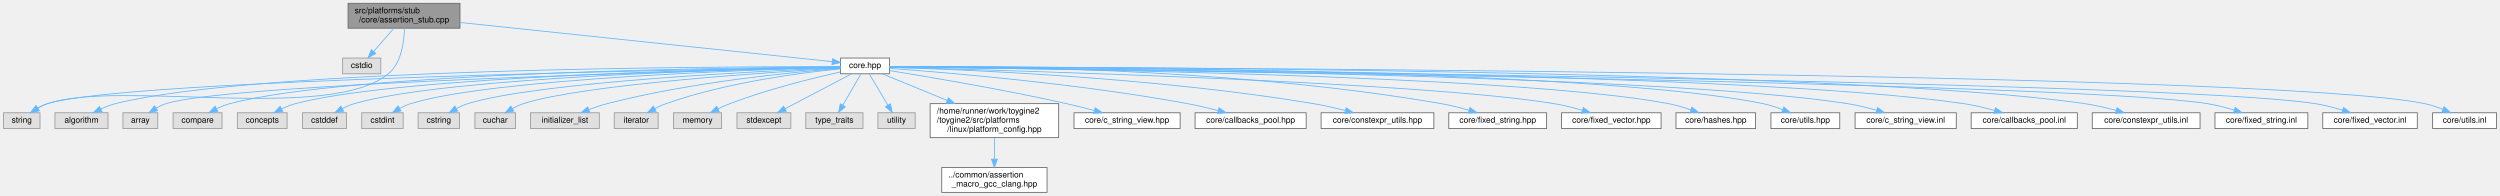
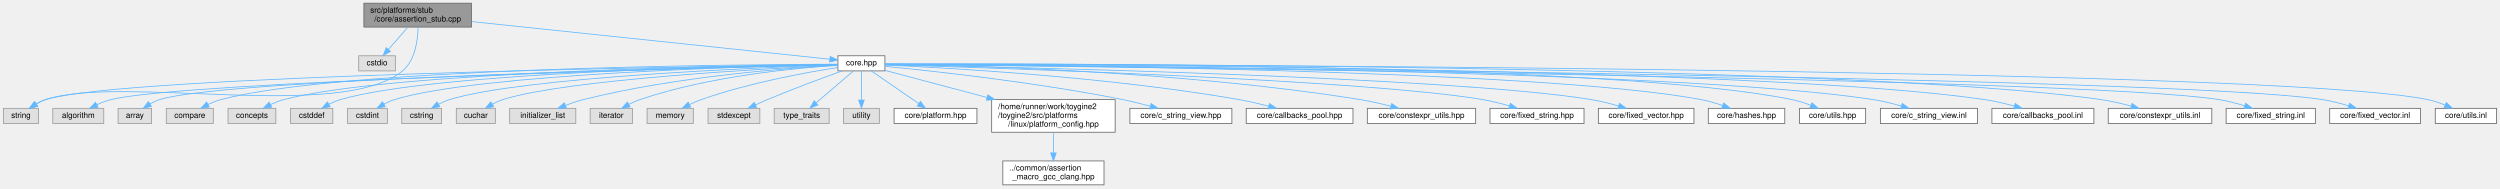
- <svg xmlns="http://www.w3.org/2000/svg" xmlns:xlink="http://www.w3.org/1999/xlink" width="3015pt" height="236pt" viewBox="0.00 0.00 3014.50 236.00">
+ <svg xmlns="http://www.w3.org/2000/svg" xmlns:xlink="http://www.w3.org/1999/xlink" width="3138pt" height="236pt" viewBox="0.00 0.00 3137.50 236.00">
  <g id="graph0" class="graph" transform="scale(1 1) rotate(0) translate(4 232)">
    <g id="Node000001" class="node">
      <g id="a_Node000001">
        <a xlink:title="Stub implementation of assertion system for platforms without native assertion support.">
-           <polygon fill="#999999" stroke="#666666" points="550.5,-228 415.5,-228 415.5,-198 550.5,-198 550.5,-228" />
-           <text text-anchor="start" x="423.5" y="-216" font-family="Helvetica,sans-Serif" font-size="10.00">src/platforms/stub</text>
-           <text text-anchor="middle" x="483" y="-205" font-family="Helvetica,sans-Serif" font-size="10.00">/core/assertion_stub.cpp</text>
+           <polygon fill="#999999" stroke="#666666" points="587.5,-228 452.5,-228 452.5,-198 587.5,-198 587.5,-228" />
+           <text text-anchor="start" x="460.5" y="-216" font-family="Helvetica,sans-Serif" font-size="10.00">src/platforms/stub</text>
+           <text text-anchor="middle" x="520" y="-205" font-family="Helvetica,sans-Serif" font-size="10.00">/core/assertion_stub.cpp</text>
        </a>
      </g>
    </g>
    <g id="Node000002" class="node">
      <g id="a_Node000002">
        <a xlink:title=" ">
-           <polygon fill="#e0e0e0" stroke="#999999" points="455,-162 409,-162 409,-143 455,-143 455,-162" />
-           <text text-anchor="middle" x="432" y="-150" font-family="Helvetica,sans-Serif" font-size="10.00">cstdio</text>
+           <polygon fill="#e0e0e0" stroke="#999999" points="492,-162 446,-162 446,-143 492,-143 492,-162" />
+           <text text-anchor="middle" x="469" y="-150" font-family="Helvetica,sans-Serif" font-size="10.00">cstdio</text>
        </a>
      </g>
    </g>
    <g id="edge1_Node000001_Node000002" class="edge">
      <g id="a_edge1_Node000001_Node000002">
        <a xlink:title=" ">
-           <path fill="none" stroke="#63b8ff" d="M470.65,-197.84C463.33,-189.43 454,-178.74 446.35,-169.96" />
-           <polygon fill="#63b8ff" stroke="#63b8ff" points="448.85,-167.5 439.64,-162.27 443.58,-172.1 448.85,-167.5" />
+           <path fill="none" stroke="#63b8ff" d="M507.65,-197.84C500.33,-189.43 491,-178.74 483.35,-169.96" />
+           <polygon fill="#63b8ff" stroke="#63b8ff" points="485.85,-167.5 476.64,-162.27 480.58,-172.1 485.85,-167.5" />
        </a>
      </g>
    </g>
    <g id="Node000003" class="node">
      <g id="a_Node000003">
        <a xlink:title=" ">
          <polygon fill="#e0e0e0" stroke="#999999" points="44,-96 0,-96 0,-77 44,-77 44,-96" />
          <text text-anchor="middle" x="22" y="-84" font-family="Helvetica,sans-Serif" font-size="10.00">string</text>
        </a>
      </g>
    </g>
    <g id="edge2_Node000001_Node000003" class="edge">
      <g id="a_edge2_Node000001_Node000003">
        <a xlink:title=" ">
-           <path fill="none" stroke="#63b8ff" d="M483.49,-197.88C483.21,-181.9 480.04,-156.36 464,-143 393.57,-84.31 139.9,-136.23 53,-107 49.05,-105.67 45.08,-103.74 41.37,-101.61" />
-           <polygon fill="#63b8ff" stroke="#63b8ff" points="43.13,-98.58 32.83,-96.1 39.34,-104.46 43.13,-98.58" />
+           <path fill="none" stroke="#63b8ff" d="M520.51,-197.86C520.24,-181.86 517.08,-156.31 501,-143 424.04,-79.34 147.78,-138.5 53,-107 49.04,-105.68 45.07,-103.76 41.36,-101.63" />
+           <polygon fill="#63b8ff" stroke="#63b8ff" points="43.12,-98.6 32.82,-96.13 39.33,-104.48 43.12,-98.6" />
        </a>
      </g>
    </g>
    <g id="Node000004" class="node">
      <g id="a_Node000004">
        <a xlink:href="../../da/d47/core_8hpp.html" target="_top" xlink:title="Umbrella header for the engine core module.">
-           <polygon fill="white" stroke="#666666" points="1068.5,-162 1009.5,-162 1009.5,-143 1068.5,-143 1068.5,-162" />
-           <text text-anchor="middle" x="1039" y="-150" font-family="Helvetica,sans-Serif" font-size="10.00">core.hpp</text>
+           <polygon fill="white" stroke="#666666" points="1106.5,-162 1047.5,-162 1047.5,-143 1106.5,-143 1106.5,-162" />
+           <text text-anchor="middle" x="1077" y="-150" font-family="Helvetica,sans-Serif" font-size="10.00">core.hpp</text>
        </a>
      </g>
    </g>
    <g id="edge3_Node000001_Node000004" class="edge">
      <g id="a_edge3_Node000001_Node000004">
        <a xlink:title=" ">
-           <path fill="none" stroke="#63b8ff" d="M550.62,-204.89C667.92,-192.54 905.55,-167.54 999.5,-157.66" />
-           <polygon fill="#63b8ff" stroke="#63b8ff" points="999.86,-161.14 1009.44,-156.61 999.13,-154.18 999.86,-161.14" />
+           <path fill="none" stroke="#63b8ff" d="M587.74,-204.89C705.25,-192.54 943.31,-167.54 1037.43,-157.66" />
+           <polygon fill="#63b8ff" stroke="#63b8ff" points="1037.81,-161.14 1047.39,-156.61 1037.08,-154.17 1037.81,-161.14" />
        </a>
      </g>
    </g>
    <g id="edge16_Node000004_Node000003" class="edge">
      <g id="a_edge16_Node000004_Node000003">
        <a xlink:title=" ">
-           <path fill="none" stroke="#63b8ff" d="M1009.29,-151.06C854.72,-148.67 146.16,-136.16 53,-107 48.95,-105.73 44.91,-103.8 41.14,-101.64" />
-           <polygon fill="#63b8ff" stroke="#63b8ff" points="42.8,-98.54 32.5,-96.03 38.99,-104.41 42.8,-98.54" />
+           <path fill="none" stroke="#63b8ff" d="M1047.45,-151.12C889.66,-148.96 150.04,-137.28 53,-107 48.95,-105.74 44.91,-103.81 41.14,-101.64" />
+           <polygon fill="#63b8ff" stroke="#63b8ff" points="42.8,-98.55 32.5,-96.04 38.98,-104.42 42.8,-98.55" />
        </a>
      </g>
    </g>
    <g id="Node000005" class="node">
      <g id="a_Node000005">
        <a xlink:title=" ">
          <polygon fill="#e0e0e0" stroke="#999999" points="126,-96 62,-96 62,-77 126,-77 126,-96" />
          <text text-anchor="middle" x="94" y="-84" font-family="Helvetica,sans-Serif" font-size="10.00">algorithm</text>
        </a>
      </g>
    </g>
    <g id="edge4_Node000004_Node000005" class="edge">
      <g id="a_edge4_Node000004_Node000005">
        <a xlink:title=" ">
-           <path fill="none" stroke="#63b8ff" d="M1009.08,-151.6C872.31,-151.82 306.05,-150.05 135,-107 129.03,-105.5 122.88,-103.09 117.22,-100.48" />
-           <polygon fill="#63b8ff" stroke="#63b8ff" points="118.78,-97.35 108.28,-96.01 115.65,-103.61 118.78,-97.35" />
+           <path fill="none" stroke="#63b8ff" d="M1047.44,-150.8C897.56,-147.15 225.23,-129.61 135,-107 129.02,-105.5 122.88,-103.1 117.22,-100.49" />
+           <polygon fill="#63b8ff" stroke="#63b8ff" points="118.78,-97.36 108.27,-96.01 115.65,-103.62 118.78,-97.36" />
        </a>
      </g>
    </g>
    <g id="Node000006" class="node">
      <g id="a_Node000006">
        <a xlink:title=" ">
          <polygon fill="#e0e0e0" stroke="#999999" points="186,-96 144,-96 144,-77 186,-77 186,-96" />
          <text text-anchor="middle" x="165" y="-84" font-family="Helvetica,sans-Serif" font-size="10.00">array</text>
        </a>
      </g>
    </g>
    <g id="edge5_Node000004_Node000006" class="edge">
      <g id="a_edge5_Node000004_Node000006">
        <a xlink:title=" ">
-           <path fill="none" stroke="#63b8ff" d="M1009.31,-150.82C868.86,-147.48 274.76,-131.98 196,-107 191.96,-105.72 187.91,-103.78 184.15,-101.61" />
-           <polygon fill="#63b8ff" stroke="#63b8ff" points="185.81,-98.52 175.51,-96.01 181.99,-104.39 185.81,-98.52" />
+           <path fill="none" stroke="#63b8ff" d="M1047.42,-150.89C903.33,-147.82 278.6,-133.09 196,-107 191.95,-105.72 187.91,-103.79 184.15,-101.62" />
+           <polygon fill="#63b8ff" stroke="#63b8ff" points="185.8,-98.52 175.51,-96.01 181.99,-104.39 185.8,-98.52" />
        </a>
      </g>
    </g>
    <g id="Node000007" class="node">
      <g id="a_Node000007">
        <a xlink:title=" ">
          <polygon fill="#e0e0e0" stroke="#999999" points="263.5,-96 204.5,-96 204.5,-77 263.5,-77 263.5,-96" />
          <text text-anchor="middle" x="234" y="-84" font-family="Helvetica,sans-Serif" font-size="10.00">compare</text>
        </a>
      </g>
    </g>
    <g id="edge6_Node000004_Node000007" class="edge">
      <g id="a_edge6_Node000004_Node000007">
        <a xlink:title=" ">
-           <path fill="none" stroke="#63b8ff" d="M1009.2,-151.37C885.93,-150.58 415.7,-145.09 273,-107 267.65,-105.57 262.18,-103.37 257.08,-100.95" />
-           <polygon fill="#63b8ff" stroke="#63b8ff" points="258.38,-97.68 247.89,-96.18 255.16,-103.89 258.38,-97.68" />
+           <path fill="none" stroke="#63b8ff" d="M1047.45,-151.46C920.8,-151.07 423.49,-146.95 273,-107 267.65,-105.58 262.17,-103.38 257.08,-100.96" />
+           <polygon fill="#63b8ff" stroke="#63b8ff" points="258.38,-97.69 247.89,-96.19 255.15,-103.9 258.38,-97.69" />
        </a>
      </g>
    </g>
    <g id="Node000008" class="node">
      <g id="a_Node000008">
        <a xlink:title=" ">
          <polygon fill="#e0e0e0" stroke="#999999" points="342,-96 282,-96 282,-77 342,-77 342,-96" />
          <text text-anchor="middle" x="312" y="-84" font-family="Helvetica,sans-Serif" font-size="10.00">concepts</text>
        </a>
      </g>
    </g>
    <g id="edge7_Node000004_Node000008" class="edge">
      <g id="a_edge7_Node000004_Node000008">
        <a xlink:title=" ">
-           <path fill="none" stroke="#63b8ff" d="M1009.21,-151.1C894.16,-149.32 478.94,-140.65 352,-107 346.4,-105.52 340.65,-103.23 335.31,-100.73" />
-           <polygon fill="#63b8ff" stroke="#63b8ff" points="336.79,-97.56 326.29,-96.15 333.62,-103.8 336.79,-97.56" />
+           <path fill="none" stroke="#63b8ff" d="M1047.2,-151.22C928.16,-149.85 486.6,-142.44 352,-107 346.4,-105.52 340.64,-103.24 335.31,-100.75" />
+           <polygon fill="#63b8ff" stroke="#63b8ff" points="336.78,-97.57 326.28,-96.16 333.61,-103.81 336.78,-97.57" />
        </a>
      </g>
    </g>
    <g id="Node000009" class="node">
      <g id="a_Node000009">
        <a xlink:title=" ">
          <polygon fill="#e0e0e0" stroke="#999999" points="413.5,-96 360.5,-96 360.5,-77 413.5,-77 413.5,-96" />
          <text text-anchor="middle" x="387" y="-84" font-family="Helvetica,sans-Serif" font-size="10.00">cstddef</text>
        </a>
      </g>
    </g>
    <g id="edge8_Node000004_Node000009" class="edge">
      <g id="a_edge8_Node000004_Node000009">
        <a xlink:title=" ">
-           <path fill="none" stroke="#63b8ff" d="M1009.36,-151.01C902.16,-148.98 535.05,-139.74 423,-107 418.14,-105.58 413.19,-103.44 408.59,-101.09" />
-           <polygon fill="#63b8ff" stroke="#63b8ff" points="410.19,-97.97 399.75,-96.14 406.77,-104.08 410.19,-97.97" />
+           <path fill="none" stroke="#63b8ff" d="M1047.46,-151.15C936.21,-149.6 542.69,-141.7 423,-107 418.14,-105.59 413.19,-103.45 408.59,-101.11" />
+           <polygon fill="#63b8ff" stroke="#63b8ff" points="410.18,-97.99 399.75,-96.15 406.76,-104.09 410.18,-97.99" />
        </a>
      </g>
    </g>
    <g id="Node000010" class="node">
      <g id="a_Node000010">
        <a xlink:title=" ">
          <polygon fill="#e0e0e0" stroke="#999999" points="482,-96 432,-96 432,-77 482,-77 482,-96" />
          <text text-anchor="middle" x="457" y="-84" font-family="Helvetica,sans-Serif" font-size="10.00">cstdint</text>
        </a>
      </g>
    </g>
    <g id="edge9_Node000004_Node000010" class="edge">
      <g id="a_edge9_Node000004_Node000010">
        <a xlink:title=" ">
-           <path fill="none" stroke="#63b8ff" d="M1009.22,-150.79C909.66,-148.15 589.12,-137.44 491,-107 486.49,-105.6 481.93,-103.53 477.67,-101.25" />
-           <polygon fill="#63b8ff" stroke="#63b8ff" points="479.38,-98.19 468.99,-96.11 475.82,-104.22 479.38,-98.19" />
+           <path fill="none" stroke="#63b8ff" d="M1047.35,-150.97C943.49,-148.86 596.69,-139.49 491,-107 486.49,-105.61 481.92,-103.55 477.67,-101.27" />
+           <polygon fill="#63b8ff" stroke="#63b8ff" points="479.37,-98.21 468.98,-96.13 475.81,-104.23 479.37,-98.21" />
        </a>
      </g>
    </g>
    <g id="Node000011" class="node">
      <g id="a_Node000011">
        <a xlink:title=" ">
          <polygon fill="#e0e0e0" stroke="#999999" points="550,-96 500,-96 500,-77 550,-77 550,-96" />
          <text text-anchor="middle" x="525" y="-84" font-family="Helvetica,sans-Serif" font-size="10.00">cstring</text>
        </a>
      </g>
    </g>
    <g id="edge10_Node000004_Node000011" class="edge">
      <g id="a_edge10_Node000004_Node000011">
        <a xlink:title=" ">
-           <path fill="none" stroke="#63b8ff" d="M1009.23,-150.34C918.21,-146.56 644.66,-133.23 560,-107 555.39,-105.57 550.71,-103.49 546.33,-101.2" />
-           <polygon fill="#63b8ff" stroke="#63b8ff" points="547.8,-98.01 537.39,-96.07 544.32,-104.08 547.8,-98.01" />
+           <path fill="none" stroke="#63b8ff" d="M1047.26,-150.58C951.52,-147.36 652.17,-135.22 560,-107 555.39,-105.59 550.7,-103.51 546.33,-101.23" />
+           <polygon fill="#63b8ff" stroke="#63b8ff" points="547.8,-98.04 537.38,-96.09 544.31,-104.11 547.8,-98.04" />
        </a>
      </g>
    </g>
    <g id="Node000012" class="node">
      <g id="a_Node000012">
        <a xlink:title=" ">
          <polygon fill="#e0e0e0" stroke="#999999" points="617.5,-96 568.5,-96 568.5,-77 617.5,-77 617.5,-96" />
          <text text-anchor="middle" x="593" y="-84" font-family="Helvetica,sans-Serif" font-size="10.00">cuchar</text>
        </a>
      </g>
    </g>
    <g id="edge11_Node000004_Node000012" class="edge">
      <g id="a_edge11_Node000004_Node000012">
        <a xlink:title=" ">
-           <path fill="none" stroke="#63b8ff" d="M1009.37,-149.88C927.31,-145.15 698.42,-130.2 627,-107 622.51,-105.54 617.96,-103.44 613.7,-101.15" />
-           <polygon fill="#63b8ff" stroke="#63b8ff" points="615.41,-98.1 605.02,-96.03 611.85,-104.12 615.41,-98.1" />
+           <path fill="none" stroke="#63b8ff" d="M1047.49,-150.2C960.43,-146.1 705.88,-132.24 627,-107 622.5,-105.56 617.95,-103.47 613.69,-101.19" />
+           <polygon fill="#63b8ff" stroke="#63b8ff" points="615.4,-98.13 605.01,-96.06 611.84,-104.15 615.4,-98.13" />
        </a>
      </g>
    </g>
    <g id="Node000013" class="node">
      <g id="a_Node000013">
        <a xlink:title=" ">
          <polygon fill="#e0e0e0" stroke="#999999" points="718.5,-96 635.5,-96 635.5,-77 718.5,-77 718.5,-96" />
          <text text-anchor="middle" x="677" y="-84" font-family="Helvetica,sans-Serif" font-size="10.00">initializer_list</text>
        </a>
      </g>
    </g>
    <g id="edge12_Node000004_Node000013" class="edge">
      <g id="a_edge12_Node000004_Node000013">
        <a xlink:title=" ">
-           <path fill="none" stroke="#63b8ff" d="M1009.41,-149.47C953.62,-145.17 829.37,-133.28 728,-107 720.85,-105.15 713.32,-102.61 706.32,-99.99" />
-           <polygon fill="#63b8ff" stroke="#63b8ff" points="707.11,-96.54 696.53,-96.14 704.55,-103.05 707.11,-96.54" />
+           <path fill="none" stroke="#63b8ff" d="M1047.14,-150.09C986.28,-146.7 843.82,-136.08 728,-107 720.54,-105.13 712.69,-102.48 705.44,-99.74" />
+           <polygon fill="#63b8ff" stroke="#63b8ff" points="706.61,-96.44 696.02,-96.02 704.03,-102.95 706.61,-96.44" />
        </a>
      </g>
    </g>
    <g id="Node000014" class="node">
      <g id="a_Node000014">
        <a xlink:title=" ">
          <polygon fill="#e0e0e0" stroke="#999999" points="789.5,-96 736.5,-96 736.5,-77 789.5,-77 789.5,-96" />
          <text text-anchor="middle" x="763" y="-84" font-family="Helvetica,sans-Serif" font-size="10.00">iterator</text>
        </a>
      </g>
    </g>
    <g id="edge13_Node000004_Node000014" class="edge">
      <g id="a_edge13_Node000004_Node000014">
        <a xlink:title=" ">
-           <path fill="none" stroke="#63b8ff" d="M1009.42,-149.01C963.34,-144.48 872.11,-132.85 799,-107 794.51,-105.41 789.9,-103.32 785.54,-101.09" />
-           <polygon fill="#63b8ff" stroke="#63b8ff" points="787,-97.9 776.55,-96.15 783.63,-104.03 787,-97.9" />
+           <path fill="none" stroke="#63b8ff" d="M1047.4,-150.03C995.73,-146.76 886.24,-136.64 799,-107 794.41,-105.44 789.71,-103.33 785.28,-101.07" />
+           <polygon fill="#63b8ff" stroke="#63b8ff" points="786.63,-97.81 776.18,-96.04 783.24,-103.94 786.63,-97.81" />
        </a>
      </g>
    </g>
    <g id="Node000015" class="node">
      <g id="a_Node000015">
        <a xlink:title=" ">
          <polygon fill="#e0e0e0" stroke="#999999" points="866,-96 808,-96 808,-77 866,-77 866,-96" />
          <text text-anchor="middle" x="837" y="-84" font-family="Helvetica,sans-Serif" font-size="10.00">memory</text>
        </a>
      </g>
    </g>
    <g id="edge14_Node000004_Node000015" class="edge">
      <g id="a_edge14_Node000004_Node000015">
        <a xlink:title=" ">
-           <path fill="none" stroke="#63b8ff" d="M1009.29,-145.25C976.19,-137.85 921.35,-124.33 876,-107 871.3,-105.2 866.41,-103.02 861.74,-100.78" />
-           <polygon fill="#63b8ff" stroke="#63b8ff" points="863.13,-97.56 852.62,-96.2 859.98,-103.81 863.13,-97.56" />
+           <path fill="none" stroke="#63b8ff" d="M1047.41,-147.29C1007.64,-141.1 935.12,-127.96 876,-107 871.17,-105.29 866.17,-103.12 861.42,-100.85" />
+           <polygon fill="#63b8ff" stroke="#63b8ff" points="862.68,-97.57 852.18,-96.18 859.53,-103.81 862.68,-97.57" />
        </a>
      </g>
    </g>
    <g id="Node000016" class="node">
      <g id="a_Node000016">
        <a xlink:title=" ">
          <polygon fill="#e0e0e0" stroke="#999999" points="949.5,-96 884.5,-96 884.5,-77 949.5,-77 949.5,-96" />
          <text text-anchor="middle" x="917" y="-84" font-family="Helvetica,sans-Serif" font-size="10.00">stdexcept</text>
        </a>
      </g>
    </g>
    <g id="edge15_Node000004_Node000016" class="edge">
      <g id="a_edge15_Node000004_Node000016">
        <a xlink:title=" ">
-           <path fill="none" stroke="#63b8ff" d="M1022.55,-142.87C1001.99,-132.09 966.6,-113.52 942.51,-100.88" />
-           <polygon fill="#63b8ff" stroke="#63b8ff" points="944.06,-97.75 933.58,-96.2 940.81,-103.94 944.06,-97.75" />
+           <path fill="none" stroke="#63b8ff" d="M1052.84,-142.98C1028.84,-134.38 991.1,-120.48 959,-107 954.12,-104.95 948.98,-102.67 944.02,-100.4" />
+           <polygon fill="#63b8ff" stroke="#63b8ff" points="945.4,-97.18 934.86,-96.15 942.45,-103.53 945.4,-97.18" />
        </a>
      </g>
    </g>
    <g id="Node000017" class="node">
      <g id="a_Node000017">
        <a xlink:title=" ">
          <polygon fill="#e0e0e0" stroke="#999999" points="1036.5,-96 967.5,-96 967.5,-77 1036.5,-77 1036.5,-96" />
          <text text-anchor="middle" x="1002" y="-84" font-family="Helvetica,sans-Serif" font-size="10.00">type_traits</text>
        </a>
      </g>
    </g>
    <g id="edge17_Node000004_Node000017" class="edge">
      <g id="a_edge17_Node000004_Node000017">
        <a xlink:title=" ">
-           <path fill="none" stroke="#63b8ff" d="M1034.01,-142.87C1028.47,-133.28 1019.37,-117.55 1012.29,-105.3" />
-           <polygon fill="#63b8ff" stroke="#63b8ff" points="1015.18,-103.31 1007.15,-96.41 1009.12,-106.81 1015.18,-103.31" />
+           <path fill="none" stroke="#63b8ff" d="M1066.89,-142.87C1054.99,-132.71 1035,-115.66 1020.35,-103.15" />
+           <polygon fill="#63b8ff" stroke="#63b8ff" points="1022.31,-100.23 1012.44,-96.41 1017.77,-105.56 1022.31,-100.23" />
        </a>
      </g>
    </g>
    <g id="Node000018" class="node">
      <g id="a_Node000018">
        <a xlink:title=" ">
          <polygon fill="#e0e0e0" stroke="#999999" points="1099.5,-96 1054.5,-96 1054.5,-77 1099.5,-77 1099.5,-96" />
          <text text-anchor="middle" x="1077" y="-84" font-family="Helvetica,sans-Serif" font-size="10.00">utility</text>
        </a>
      </g>
    </g>
    <g id="edge18_Node000004_Node000018" class="edge">
      <g id="a_edge18_Node000004_Node000018">
        <a xlink:title=" ">
-           <path fill="none" stroke="#63b8ff" d="M1044.12,-142.87C1049.82,-133.28 1059.16,-117.55 1066.43,-105.3" />
-           <polygon fill="#63b8ff" stroke="#63b8ff" points="1069.62,-106.79 1071.71,-96.41 1063.6,-103.22 1069.62,-106.79" />
+           <path fill="none" stroke="#63b8ff" d="M1077,-142.87C1077,-133.66 1077,-118.79 1077,-106.77" />
+           <polygon fill="#63b8ff" stroke="#63b8ff" points="1080.5,-106.41 1077,-96.41 1073.5,-106.41 1080.5,-106.41" />
        </a>
      </g>
    </g>
    <g id="Node000019" class="node">
      <g id="a_Node000019">
-         <a xlink:href="../../dd/d9e/linux_2platform__config_8hpp.html" target="_top" xlink:title="additional linux platform header">
-           <polygon fill="white" stroke="#666666" points="1272.5,-107 1117.5,-107 1117.5,-66 1272.5,-66 1272.5,-107" />
-           <text text-anchor="start" x="1125.5" y="-95" font-family="Helvetica,sans-Serif" font-size="10.00">/home/runner/work/toygine2</text>
-           <text text-anchor="start" x="1125.5" y="-84" font-family="Helvetica,sans-Serif" font-size="10.00">/toygine2/src/platforms</text>
-           <text text-anchor="middle" x="1195" y="-73" font-family="Helvetica,sans-Serif" font-size="10.00">/linux/platform_config.hpp</text>
+         <a xlink:href="../../d3/d60/platform_8hpp.html" target="_top" xlink:title="Platform enumeration and platform detection utilities.">
+           <polygon fill="white" stroke="#666666" points="1222,-96 1118,-96 1118,-77 1222,-77 1222,-96" />
+           <text text-anchor="middle" x="1170" y="-84" font-family="Helvetica,sans-Serif" font-size="10.00">core/platform.hpp</text>
        </a>
      </g>
    </g>
    <g id="edge19_Node000004_Node000019" class="edge">
      <g id="a_edge19_Node000004_Node000019">
        <a xlink:title=" ">
-           <path fill="none" stroke="#63b8ff" d="M1060.04,-142.87C1079.98,-134.69 1110.83,-122.03 1138.01,-110.88" />
-           <polygon fill="#63b8ff" stroke="#63b8ff" points="1139.52,-114.04 1147.45,-107.01 1136.87,-107.57 1139.52,-114.04" />
+           <path fill="none" stroke="#63b8ff" d="M1089.54,-142.87C1104.8,-132.37 1130.77,-114.5 1149.07,-101.9" />
+           <polygon fill="#63b8ff" stroke="#63b8ff" points="1151.11,-104.75 1157.36,-96.2 1147.14,-98.98 1151.11,-104.75" />
+         </a>
+       </g>
+     </g>
+     <g id="Node000020" class="node">
+       <g id="a_Node000020">
+         <a xlink:href="../../dd/d9e/linux_2platform__config_8hpp.html" target="_top" xlink:title="additional linux platform header">
+           <polygon fill="white" stroke="#666666" points="1395.5,-107 1240.5,-107 1240.5,-66 1395.5,-66 1395.5,-107" />
+           <text text-anchor="start" x="1248.5" y="-95" font-family="Helvetica,sans-Serif" font-size="10.00">/home/runner/work/toygine2</text>
+           <text text-anchor="start" x="1248.5" y="-84" font-family="Helvetica,sans-Serif" font-size="10.00">/toygine2/src/platforms</text>
+           <text text-anchor="middle" x="1318" y="-73" font-family="Helvetica,sans-Serif" font-size="10.00">/linux/platform_config.hpp</text>
+         </a>
+       </g>
+     </g>
+     <g id="edge20_Node000004_Node000020" class="edge">
+       <g id="a_edge20_Node000004_Node000020">
+         <a xlink:title=" ">
+           <path fill="none" stroke="#63b8ff" d="M1106.55,-143.65C1138.28,-135.23 1190.11,-121.46 1234.52,-109.67" />
+           <polygon fill="#63b8ff" stroke="#63b8ff" points="1235.69,-112.98 1244.45,-107.03 1233.89,-106.21 1235.69,-112.98" />
+         </a>
+       </g>
+     </g>
+     <g id="Node000022" class="node">
+       <g id="a_Node000022">
+         <a xlink:href="../../dd/ded/c__string__view_8hpp.html" target="_top" xlink:title="Non-owning string view class for C-style strings.">
+           <polygon fill="white" stroke="#666666" points="1542,-96 1414,-96 1414,-77 1542,-77 1542,-96" />
+           <text text-anchor="middle" x="1478" y="-84" font-family="Helvetica,sans-Serif" font-size="10.00">core/c_string_view.hpp</text>
+         </a>
+       </g>
+     </g>
+     <g id="edge22_Node000004_Node000022" class="edge">
+       <g id="a_edge22_Node000004_Node000022">
+         <a xlink:title=" ">
+           <path fill="none" stroke="#63b8ff" d="M1106.61,-148.75C1164.37,-143.1 1295.97,-128.87 1405,-107 1416.32,-104.73 1428.49,-101.71 1439.59,-98.73" />
+           <polygon fill="#63b8ff" stroke="#63b8ff" points="1440.71,-102.06 1449.42,-96.03 1438.85,-95.31 1440.71,-102.06" />
+         </a>
+       </g>
+     </g>
+     <g id="Node000023" class="node">
+       <g id="a_Node000023">
+         <a xlink:href="../../d1/d5c/callbacks__pool_8hpp.html" target="_top" xlink:title="Template callback pool class with fixed-size callback storage.">
+           <polygon fill="white" stroke="#666666" points="1694,-96 1560,-96 1560,-77 1694,-77 1694,-96" />
+           <text text-anchor="middle" x="1627" y="-84" font-family="Helvetica,sans-Serif" font-size="10.00">core/callbacks_pool.hpp</text>
+         </a>
+       </g>
+     </g>
+     <g id="edge23_Node000004_Node000023" class="edge">
+       <g id="a_edge23_Node000004_Node000023">
+         <a xlink:title=" ">
+           <path fill="none" stroke="#63b8ff" d="M1106.61,-150.34C1181.53,-147.06 1384.48,-135.99 1551,-107 1563.14,-104.89 1576.2,-101.83 1588,-98.76" />
+           <polygon fill="#63b8ff" stroke="#63b8ff" points="1589.25,-102.05 1598,-96.09 1587.44,-95.29 1589.25,-102.05" />
+         </a>
+       </g>
+     </g>
+     <g id="Node000024" class="node">
+       <g id="a_Node000024">
+         <a xlink:href="../../d4/dc0/constexpr__utils_8hpp.html" target="_top" xlink:title="Constexpr utility functions for compile-time operations.">
+           <polygon fill="white" stroke="#666666" points="1848,-96 1712,-96 1712,-77 1848,-77 1848,-96" />
+           <text text-anchor="middle" x="1780" y="-84" font-family="Helvetica,sans-Serif" font-size="10.00">core/constexpr_utils.hpp</text>
+         </a>
+       </g>
+     </g>
+     <g id="edge24_Node000004_Node000024" class="edge">
+       <g id="a_edge24_Node000004_Node000024">
+         <a xlink:title=" ">
+           <path fill="none" stroke="#63b8ff" d="M1106.55,-151.25C1196.62,-150.1 1475.49,-143.6 1703,-107 1715.66,-104.96 1729.28,-101.83 1741.49,-98.68" />
+           <polygon fill="#63b8ff" stroke="#63b8ff" points="1742.61,-102 1751.37,-96.04 1740.8,-95.24 1742.61,-102" />
+         </a>
+       </g>
+     </g>
+     <g id="Node000025" class="node">
+       <g id="a_Node000025">
+         <a xlink:href="../../d7/d7f/fixed__string_8hpp.html" target="_top" xlink:title="Template string class with fixed-size character buffer.">
+           <polygon fill="white" stroke="#666666" points="1984,-96 1866,-96 1866,-77 1984,-77 1984,-96" />
+           <text text-anchor="middle" x="1925" y="-84" font-family="Helvetica,sans-Serif" font-size="10.00">core/fixed_string.hpp</text>
+         </a>
+       </g>
+     </g>
+     <g id="edge25_Node000004_Node000025" class="edge">
+       <g id="a_edge25_Node000004_Node000025">
+         <a xlink:title=" ">
+           <path fill="none" stroke="#63b8ff" d="M1106.77,-150.69C1231,-147.16 1708.57,-132.19 1857,-107 1868.01,-105.13 1879.78,-102.13 1890.38,-99.04" />
+           <polygon fill="#63b8ff" stroke="#63b8ff" points="1891.57,-102.33 1900.12,-96.07 1889.53,-95.63 1891.57,-102.33" />
+         </a>
+       </g>
+     </g>
+     <g id="Node000026" class="node">
+       <g id="a_Node000026">
+         <a xlink:href="../../d7/dea/fixed__vector_8hpp.html" target="_top" xlink:title="TODO.">
+           <polygon fill="white" stroke="#666666" points="2122,-96 2002,-96 2002,-77 2122,-77 2122,-96" />
+           <text text-anchor="middle" x="2062" y="-84" font-family="Helvetica,sans-Serif" font-size="10.00">core/fixed_vector.hpp</text>
+         </a>
+       </g>
+     </g>
+     <g id="edge26_Node000004_Node000026" class="edge">
+       <g id="a_edge26_Node000004_Node000026">
+         <a xlink:title=" ">
+           <path fill="none" stroke="#63b8ff" d="M1106.72,-150.96C1243.87,-148.34 1816.42,-135.86 1993,-107 2004.38,-105.14 2016.56,-102.07 2027.47,-98.92" />
+           <polygon fill="#63b8ff" stroke="#63b8ff" points="2028.51,-102.26 2037.07,-96.02 2026.49,-95.56 2028.51,-102.26" />
+         </a>
+       </g>
+     </g>
+     <g id="Node000027" class="node">
+       <g id="a_Node000027">
+         <a xlink:href="../../dd/d8e/hashes_8hpp.html" target="_top" xlink:title="CRC hash functions.">
+           <polygon fill="white" stroke="#666666" points="2236,-96 2140,-96 2140,-77 2236,-77 2236,-96" />
+           <text text-anchor="middle" x="2188" y="-84" font-family="Helvetica,sans-Serif" font-size="10.00">core/hashes.hpp</text>
+         </a>
+       </g>
+     </g>
+     <g id="edge27_Node000004_Node000027" class="edge">
+       <g id="a_edge27_Node000004_Node000027">
+         <a xlink:title=" ">
+           <path fill="none" stroke="#63b8ff" d="M1106.65,-151.4C1255.99,-150.69 1926.71,-145.42 2131,-107 2139.94,-105.32 2149.38,-102.53 2157.96,-99.58" />
+           <polygon fill="#63b8ff" stroke="#63b8ff" points="2159.34,-102.8 2167.54,-96.1 2156.95,-96.22 2159.34,-102.8" />
+         </a>
+       </g>
+     </g>
+     <g id="Node000028" class="node">
+       <g id="a_Node000028">
+         <a xlink:href="../../df/d93/utils_8hpp.html" target="_top" xlink:title="Core utility functions for string manipulation, encoding conversion, and number formatting.">
+           <polygon fill="white" stroke="#666666" points="2337.5,-96 2254.5,-96 2254.5,-77 2337.5,-77 2337.5,-96" />
+           <text text-anchor="middle" x="2296" y="-84" font-family="Helvetica,sans-Serif" font-size="10.00">core/utils.hpp</text>
+         </a>
+       </g>
+     </g>
+     <g id="edge28_Node000004_Node000028" class="edge">
+       <g id="a_edge28_Node000004_Node000028">
+         <a xlink:title=" ">
+           <path fill="none" stroke="#63b8ff" d="M1106.68,-151.68C1265.66,-152.43 2017.86,-153.43 2245,-107 2252.88,-105.39 2261.14,-102.71 2268.65,-99.84" />
+           <polygon fill="#63b8ff" stroke="#63b8ff" points="2270.07,-103.04 2278.02,-96.03 2267.44,-96.55 2270.07,-103.04" />
+         </a>
+       </g>
+     </g>
+     <g id="Node000029" class="node">
+       <g id="a_Node000029">
+         <a xlink:href="../../df/d4a/c__string__view_8inl.html" target="_top" xlink:title="Inline implementations for CStringView class.">
+           <polygon fill="white" stroke="#666666" points="2478,-96 2356,-96 2356,-77 2478,-77 2478,-96" />
+           <text text-anchor="middle" x="2417" y="-84" font-family="Helvetica,sans-Serif" font-size="10.00">core/c_string_view.inl</text>
+         </a>
+       </g>
+     </g>
+     <g id="edge29_Node000004_Node000029" class="edge">
+       <g id="a_edge29_Node000004_Node000029">
+         <a xlink:title=" ">
+           <path fill="none" stroke="#63b8ff" d="M1106.69,-151.41C1273.63,-150.78 2096.67,-145.69 2347,-107 2358.65,-105.2 2371.11,-102.12 2382.25,-98.93" />
+           <polygon fill="#63b8ff" stroke="#63b8ff" points="2383.46,-102.22 2392.04,-96 2381.46,-95.51 2383.46,-102.22" />
+         </a>
+       </g>
+     </g>
+     <g id="Node000030" class="node">
+       <g id="a_Node000030">
+         <a xlink:href="../../d6/ddb/callbacks__pool_8inl.html" target="_top" xlink:title="Inline implementations for template callback pool class with fixed-size callback storage.">
+           <polygon fill="white" stroke="#666666" points="2624,-96 2496,-96 2496,-77 2624,-77 2624,-96" />
+           <text text-anchor="middle" x="2560" y="-84" font-family="Helvetica,sans-Serif" font-size="10.00">core/callbacks_pool.inl</text>
+         </a>
+       </g>
+     </g>
+     <g id="edge30_Node000004_Node000030" class="edge">
+       <g id="a_edge30_Node000004_Node000030">
+         <a xlink:title=" ">
+           <path fill="none" stroke="#63b8ff" d="M1106.71,-151.49C1284.28,-151.29 2207.15,-148.23 2487,-107 2499.25,-105.2 2512.38,-102.07 2524.09,-98.85" />
+           <polygon fill="#63b8ff" stroke="#63b8ff" points="2525.3,-102.14 2533.95,-96.02 2523.37,-95.41 2525.3,-102.14" />
+         </a>
+       </g>
+     </g>
+     <g id="Node000031" class="node">
+       <g id="a_Node000031">
+         <a xlink:href="../../dc/d28/constexpr__utils_8inl.html" target="_top" xlink:title="Inline implementations for constexpr utility functions.">
+           <polygon fill="white" stroke="#666666" points="2772,-96 2642,-96 2642,-77 2772,-77 2772,-96" />
+           <text text-anchor="middle" x="2707" y="-84" font-family="Helvetica,sans-Serif" font-size="10.00">core/constexpr_utils.inl</text>
+         </a>
+       </g>
+     </g>
+     <g id="edge31_Node000004_Node000031" class="edge">
+       <g id="a_edge31_Node000004_Node000031">
+         <a xlink:title=" ">
+           <path fill="none" stroke="#63b8ff" d="M1106.67,-151.58C1294.68,-151.93 2322.38,-151.76 2633,-107 2645.53,-105.19 2658.99,-102.03 2670.95,-98.77" />
+           <polygon fill="#63b8ff" stroke="#63b8ff" points="2671.92,-102.13 2680.59,-96.03 2670.01,-95.4 2671.92,-102.13" />
+         </a>
+       </g>
+     </g>
+     <g id="Node000032" class="node">
+       <g id="a_Node000032">
+         <a xlink:href="../../d7/d40/fixed__string_8inl.html" target="_top" xlink:title="Inline implementations for FixedString template class.">
+           <polygon fill="white" stroke="#666666" points="2902,-96 2790,-96 2790,-77 2902,-77 2902,-96" />
+           <text text-anchor="middle" x="2846" y="-84" font-family="Helvetica,sans-Serif" font-size="10.00">core/fixed_string.inl</text>
+         </a>
+       </g>
+     </g>
+     <g id="edge32_Node000004_Node000032" class="edge">
+       <g id="a_edge32_Node000004_Node000032">
+         <a xlink:title=" ">
+           <path fill="none" stroke="#63b8ff" d="M1106.73,-151.2C1319.68,-148.98 2609.51,-134.46 2781,-107 2791.64,-105.3 2802.98,-102.32 2813.16,-99.2" />
+           <polygon fill="#63b8ff" stroke="#63b8ff" points="2814.44,-102.46 2822.88,-96.07 2812.29,-95.8 2814.44,-102.46" />
+         </a>
+       </g>
+     </g>
+     <g id="Node000033" class="node">
+       <g id="a_Node000033">
+         <a xlink:href="../../da/dc9/fixed__vector_8inl.html" target="_top" xlink:title="TODO.">
+           <polygon fill="white" stroke="#666666" points="3034,-96 2920,-96 2920,-77 3034,-77 3034,-96" />
+           <text text-anchor="middle" x="2977" y="-84" font-family="Helvetica,sans-Serif" font-size="10.00">core/fixed_vector.inl</text>
+         </a>
+       </g>
+     </g>
+     <g id="edge33_Node000004_Node000033" class="edge">
+       <g id="a_edge33_Node000004_Node000033">
+         <a xlink:title=" ">
+           <path fill="none" stroke="#63b8ff" d="M1106.83,-151.25C1329.3,-149.32 2725.76,-136.09 2911,-107 2921.91,-105.29 2933.55,-102.27 2943.97,-99.11" />
+           <polygon fill="#63b8ff" stroke="#63b8ff" points="2945.05,-102.44 2953.52,-96.08 2942.93,-95.77 2945.05,-102.44" />
+         </a>
+       </g>
+     </g>
+     <g id="Node000034" class="node">
+       <g id="a_Node000034">
+         <a xlink:href="../../df/d7d/utils_8inl.html" target="_top" xlink:title="Inline implementations of core utility functions for string manipulation and encoding conversion.">
+           <polygon fill="white" stroke="#666666" points="3129.5,-96 3052.5,-96 3052.5,-77 3129.5,-77 3129.5,-96" />
+           <text text-anchor="middle" x="3091" y="-84" font-family="Helvetica,sans-Serif" font-size="10.00">core/utils.inl</text>
+         </a>
+       </g>
+     </g>
+     <g id="edge34_Node000004_Node000034" class="edge">
+       <g id="a_edge34_Node000004_Node000034">
+         <a xlink:title=" ">
+           <path fill="none" stroke="#63b8ff" d="M1106.77,-151.48C1338.18,-151.21 2845.55,-147.9 3043,-107 3050.22,-105.5 3057.74,-102.97 3064.62,-100.21" />
+           <polygon fill="#63b8ff" stroke="#63b8ff" points="3066.35,-103.28 3074.15,-96.11 3063.58,-96.85 3066.35,-103.28" />
        </a>
      </g>
    </g>
    <g id="Node000021" class="node">
      <g id="a_Node000021">
-         <a xlink:href="../../dd/ded/c__string__view_8hpp.html" target="_top" xlink:title="Non-owning string view class for C-style strings.">
-           <polygon fill="white" stroke="#666666" points="1419,-96 1291,-96 1291,-77 1419,-77 1419,-96" />
-           <text text-anchor="middle" x="1355" y="-84" font-family="Helvetica,sans-Serif" font-size="10.00">core/c_string_view.hpp</text>
-         </a>
-       </g>
-     </g>
-     <g id="edge21_Node000004_Node000021" class="edge">
-       <g id="a_edge21_Node000004_Node000021">
-         <a xlink:title=" ">
-           <path fill="none" stroke="#63b8ff" d="M1068.71,-146.85C1114.65,-139.47 1205.63,-124.16 1282,-107 1292.97,-104.53 1304.79,-101.53 1315.65,-98.63" />
-           <polygon fill="#63b8ff" stroke="#63b8ff" points="1316.56,-102.01 1325.3,-96.01 1314.73,-95.25 1316.56,-102.01" />
-         </a>
-       </g>
-     </g>
-     <g id="Node000022" class="node">
-       <g id="a_Node000022">
-         <a xlink:href="../../d1/d5c/callbacks__pool_8hpp.html" target="_top" xlink:title="Template callback pool class with fixed-size callback storage.">
-           <polygon fill="white" stroke="#666666" points="1571,-96 1437,-96 1437,-77 1571,-77 1571,-96" />
-           <text text-anchor="middle" x="1504" y="-84" font-family="Helvetica,sans-Serif" font-size="10.00">core/callbacks_pool.hpp</text>
-         </a>
-       </g>
-     </g>
-     <g id="edge22_Node000004_Node000022" class="edge">
-       <g id="a_edge22_Node000004_Node000022">
-         <a xlink:title=" ">
-           <path fill="none" stroke="#63b8ff" d="M1068.98,-149.48C1134.51,-144.76 1295.31,-131.49 1428,-107 1440.02,-104.78 1452.95,-101.72 1464.67,-98.69" />
-           <polygon fill="#63b8ff" stroke="#63b8ff" points="1465.85,-101.99 1474.61,-96.04 1464.05,-95.23 1465.85,-101.99" />
-         </a>
-       </g>
-     </g>
-     <g id="Node000023" class="node">
-       <g id="a_Node000023">
-         <a xlink:href="../../d4/dc0/constexpr__utils_8hpp.html" target="_top" xlink:title="Constexpr utility functions for compile-time operations.">
-           <polygon fill="white" stroke="#666666" points="1725,-96 1589,-96 1589,-77 1725,-77 1725,-96" />
-           <text text-anchor="middle" x="1657" y="-84" font-family="Helvetica,sans-Serif" font-size="10.00">core/constexpr_utils.hpp</text>
-         </a>
-       </g>
-     </g>
-     <g id="edge23_Node000004_Node000023" class="edge">
-       <g id="a_edge23_Node000004_Node000023">
-         <a xlink:title=" ">
-           <path fill="none" stroke="#63b8ff" d="M1068.53,-150.79C1150.35,-148.45 1386.64,-139.21 1580,-107 1592.54,-104.91 1606.03,-101.8 1618.17,-98.67" />
-           <polygon fill="#63b8ff" stroke="#63b8ff" points="1619.22,-102.01 1627.99,-96.06 1617.43,-95.24 1619.22,-102.01" />
-         </a>
-       </g>
-     </g>
-     <g id="Node000024" class="node">
-       <g id="a_Node000024">
-         <a xlink:href="../../d7/d7f/fixed__string_8hpp.html" target="_top" xlink:title="Template string class with fixed-size character buffer.">
-           <polygon fill="white" stroke="#666666" points="1861,-96 1743,-96 1743,-77 1861,-77 1861,-96" />
-           <text text-anchor="middle" x="1802" y="-84" font-family="Helvetica,sans-Serif" font-size="10.00">core/fixed_string.hpp</text>
-         </a>
-       </g>
-     </g>
-     <g id="edge24_Node000004_Node000024" class="edge">
-       <g id="a_edge24_Node000004_Node000024">
-         <a xlink:title=" ">
-           <path fill="none" stroke="#63b8ff" d="M1068.73,-151.87C1165.42,-152.59 1479.36,-151.13 1734,-107 1745,-105.09 1756.77,-102.08 1767.37,-98.99" />
-           <polygon fill="#63b8ff" stroke="#63b8ff" points="1768.56,-102.28 1777.11,-96.03 1766.53,-95.59 1768.56,-102.28" />
-         </a>
-       </g>
-     </g>
-     <g id="Node000025" class="node">
-       <g id="a_Node000025">
-         <a xlink:href="../../d7/dea/fixed__vector_8hpp.html" target="_top" xlink:title="TODO.">
-           <polygon fill="white" stroke="#666666" points="1999,-96 1879,-96 1879,-77 1999,-77 1999,-96" />
-           <text text-anchor="middle" x="1939" y="-84" font-family="Helvetica,sans-Serif" font-size="10.00">core/fixed_vector.hpp</text>
-         </a>
-       </g>
-     </g>
-     <g id="edge25_Node000004_Node000025" class="edge">
-       <g id="a_edge25_Node000004_Node000025">
-         <a xlink:title=" ">
-           <path fill="none" stroke="#63b8ff" d="M1068.51,-150.8C1197.31,-147.6 1710.9,-133.4 1870,-107 1881.17,-105.15 1893.11,-102.15 1903.86,-99.05" />
-           <polygon fill="#63b8ff" stroke="#63b8ff" points="1905.17,-102.32 1913.75,-96.09 1903.16,-95.61 1905.17,-102.32" />
-         </a>
-       </g>
-     </g>
-     <g id="Node000026" class="node">
-       <g id="a_Node000026">
-         <a xlink:href="../../dd/d8e/hashes_8hpp.html" target="_top" xlink:title="CRC hash functions.">
-           <polygon fill="white" stroke="#666666" points="2113,-96 2017,-96 2017,-77 2113,-77 2113,-96" />
-           <text text-anchor="middle" x="2065" y="-84" font-family="Helvetica,sans-Serif" font-size="10.00">core/hashes.hpp</text>
-         </a>
-       </g>
-     </g>
-     <g id="edge26_Node000004_Node000026" class="edge">
-       <g id="a_edge26_Node000004_Node000026">
-         <a xlink:title=" ">
-           <path fill="none" stroke="#63b8ff" d="M1068.57,-151.27C1210.34,-149.99 1821.25,-142.48 2008,-107 2016.94,-105.3 2026.38,-102.51 2034.95,-99.56" />
-           <polygon fill="#63b8ff" stroke="#63b8ff" points="2036.33,-102.78 2044.54,-96.08 2033.94,-96.2 2036.33,-102.78" />
-         </a>
-       </g>
-     </g>
-     <g id="Node000027" class="node">
-       <g id="a_Node000027">
-         <a xlink:href="../../df/d93/utils_8hpp.html" target="_top" xlink:title="Core utility functions for string manipulation, encoding conversion, and number formatting.">
-           <polygon fill="white" stroke="#666666" points="2214.5,-96 2131.5,-96 2131.5,-77 2214.5,-77 2214.5,-96" />
-           <text text-anchor="middle" x="2173" y="-84" font-family="Helvetica,sans-Serif" font-size="10.00">core/utils.hpp</text>
-         </a>
-       </g>
-     </g>
-     <g id="edge27_Node000004_Node000027" class="edge">
-       <g id="a_edge27_Node000004_Node000027">
-         <a xlink:title=" ">
-           <path fill="none" stroke="#63b8ff" d="M1068.73,-151.57C1220.79,-151.76 1912.46,-150.16 2122,-107 2129.88,-105.38 2138.13,-102.69 2145.65,-99.82" />
-           <polygon fill="#63b8ff" stroke="#63b8ff" points="2147.07,-103.02 2155.02,-96.02 2144.44,-96.54 2147.07,-103.02" />
-         </a>
-       </g>
-     </g>
-     <g id="Node000028" class="node">
-       <g id="a_Node000028">
-         <a xlink:href="../../df/d4a/c__string__view_8inl.html" target="_top" xlink:title="Inline implementations for CStringView class.">
-           <polygon fill="white" stroke="#666666" points="2355,-96 2233,-96 2233,-77 2355,-77 2355,-96" />
-           <text text-anchor="middle" x="2294" y="-84" font-family="Helvetica,sans-Serif" font-size="10.00">core/c_string_view.inl</text>
-         </a>
-       </g>
-     </g>
-     <g id="edge28_Node000004_Node000028" class="edge">
-       <g id="a_edge28_Node000004_Node000028">
-         <a xlink:title=" ">
-           <path fill="none" stroke="#63b8ff" d="M1068.51,-151.33C1228.32,-150.25 1991.34,-143.26 2224,-107 2235.55,-105.2 2247.9,-102.15 2258.97,-98.99" />
-           <polygon fill="#63b8ff" stroke="#63b8ff" points="2260.13,-102.3 2268.71,-96.09 2258.13,-95.59 2260.13,-102.3" />
-         </a>
-       </g>
-     </g>
-     <g id="Node000029" class="node">
-       <g id="a_Node000029">
-         <a xlink:href="../../d6/ddb/callbacks__pool_8inl.html" target="_top" xlink:title="Inline implementations for template callback pool class with fixed-size callback storage.">
-           <polygon fill="white" stroke="#666666" points="2501,-96 2373,-96 2373,-77 2501,-77 2501,-96" />
-           <text text-anchor="middle" x="2437" y="-84" font-family="Helvetica,sans-Serif" font-size="10.00">core/callbacks_pool.inl</text>
-         </a>
-       </g>
-     </g>
-     <g id="edge29_Node000004_Node000029" class="edge">
-       <g id="a_edge29_Node000004_Node000029">
-         <a xlink:title=" ">
-           <path fill="none" stroke="#63b8ff" d="M1068.56,-151.42C1239.42,-150.82 2101.89,-145.89 2364,-107 2376.24,-105.18 2389.38,-102.06 2401.09,-98.83" />
-           <polygon fill="#63b8ff" stroke="#63b8ff" points="2402.3,-102.13 2410.95,-96 2400.37,-95.4 2402.3,-102.13" />
-         </a>
-       </g>
-     </g>
-     <g id="Node000030" class="node">
-       <g id="a_Node000030">
-         <a xlink:href="../../dc/d28/constexpr__utils_8inl.html" target="_top" xlink:title="Inline implementations for constexpr utility functions.">
-           <polygon fill="white" stroke="#666666" points="2649,-96 2519,-96 2519,-77 2649,-77 2649,-96" />
-           <text text-anchor="middle" x="2584" y="-84" font-family="Helvetica,sans-Serif" font-size="10.00">core/constexpr_utils.inl</text>
-         </a>
-       </g>
-     </g>
-     <g id="edge30_Node000004_Node000030" class="edge">
-       <g id="a_edge30_Node000004_Node000030">
-         <a xlink:title=" ">
-           <path fill="none" stroke="#63b8ff" d="M1068.5,-151.52C1250.02,-151.51 2217.16,-149.45 2510,-107 2522.53,-105.18 2535.99,-102.02 2547.95,-98.76" />
-           <polygon fill="#63b8ff" stroke="#63b8ff" points="2548.92,-102.12 2557.59,-96.02 2547.01,-95.38 2548.92,-102.12" />
-         </a>
-       </g>
-     </g>
-     <g id="Node000031" class="node">
-       <g id="a_Node000031">
-         <a xlink:href="../../d7/d40/fixed__string_8inl.html" target="_top" xlink:title="Inline implementations for FixedString template class.">
-           <polygon fill="white" stroke="#666666" points="2779,-96 2667,-96 2667,-77 2779,-77 2779,-96" />
-           <text text-anchor="middle" x="2723" y="-84" font-family="Helvetica,sans-Serif" font-size="10.00">core/fixed_string.inl</text>
-         </a>
-       </g>
-     </g>
-     <g id="edge31_Node000004_Node000031" class="edge">
-       <g id="a_edge31_Node000004_Node000031">
-         <a xlink:title=" ">
-           <path fill="none" stroke="#63b8ff" d="M1068.55,-151.16C1274.79,-148.7 2495.42,-133.15 2658,-107 2668.64,-105.29 2679.98,-102.31 2690.16,-99.19" />
-           <polygon fill="#63b8ff" stroke="#63b8ff" points="2691.43,-102.45 2699.88,-96.06 2689.29,-95.79 2691.43,-102.45" />
-         </a>
-       </g>
-     </g>
-     <g id="Node000032" class="node">
-       <g id="a_Node000032">
-         <a xlink:href="../../da/dc9/fixed__vector_8inl.html" target="_top" xlink:title="TODO.">
-           <polygon fill="white" stroke="#666666" points="2911,-96 2797,-96 2797,-77 2911,-77 2911,-96" />
-           <text text-anchor="middle" x="2854" y="-84" font-family="Helvetica,sans-Serif" font-size="10.00">core/fixed_vector.inl</text>
-         </a>
-       </g>
-     </g>
-     <g id="edge32_Node000004_Node000032" class="edge">
-       <g id="a_edge32_Node000004_Node000032">
-         <a xlink:title=" ">
-           <path fill="none" stroke="#63b8ff" d="M1068.82,-151.21C1285.26,-149.06 2611.73,-134.79 2788,-107 2798.91,-105.28 2810.55,-102.26 2820.97,-99.1" />
-           <polygon fill="#63b8ff" stroke="#63b8ff" points="2822.04,-102.43 2830.52,-96.07 2819.93,-95.76 2822.04,-102.43" />
-         </a>
-       </g>
-     </g>
-     <g id="Node000033" class="node">
-       <g id="a_Node000033">
-         <a xlink:href="../../df/d7d/utils_8inl.html" target="_top" xlink:title="Inline implementations of core utility functions for string manipulation and encoding conversion.">
-           <polygon fill="white" stroke="#666666" points="3006.5,-96 2929.5,-96 2929.5,-77 3006.5,-77 3006.5,-96" />
-           <text text-anchor="middle" x="2968" y="-84" font-family="Helvetica,sans-Serif" font-size="10.00">core/utils.inl</text>
-         </a>
-       </g>
-     </g>
-     <g id="edge33_Node000004_Node000033" class="edge">
-       <g id="a_edge33_Node000004_Node000033">
-         <a xlink:title=" ">
-           <path fill="none" stroke="#63b8ff" d="M1068.55,-151.44C1293.47,-150.94 2731.4,-146.17 2920,-107 2927.22,-105.5 2934.74,-102.96 2941.62,-100.2" />
-           <polygon fill="#63b8ff" stroke="#63b8ff" points="2943.35,-103.27 2951.15,-96.1 2940.58,-96.84 2943.35,-103.27" />
-         </a>
-       </g>
-     </g>
-     <g id="Node000020" class="node">
-       <g id="a_Node000020">
        <a xlink:href="../../d1/d5f/assertion__macro__gcc__clang_8hpp.html" target="_top" xlink:title="Debug and Release assertion macro implementations for GCC/Clang platforms.">
-           <polygon fill="white" stroke="#666666" points="1258.5,-30 1131.5,-30 1131.5,0 1258.5,0 1258.5,-30" />
-           <text text-anchor="start" x="1139.5" y="-18" font-family="Helvetica,sans-Serif" font-size="10.00">../common/assertion</text>
-           <text text-anchor="middle" x="1195" y="-7" font-family="Helvetica,sans-Serif" font-size="10.00">_macro_gcc_clang.hpp</text>
-         </a>
-       </g>
-     </g>
-     <g id="edge20_Node000019_Node000020" class="edge">
-       <g id="a_edge20_Node000019_Node000020">
-         <a xlink:title=" ">
-           <path fill="none" stroke="#63b8ff" d="M1195,-65.77C1195,-57.85 1195,-48.63 1195,-40.3" />
-           <polygon fill="#63b8ff" stroke="#63b8ff" points="1198.5,-40.04 1195,-30.04 1191.5,-40.04 1198.5,-40.04" />
+           <polygon fill="white" stroke="#666666" points="1381.5,-30 1254.5,-30 1254.5,0 1381.5,0 1381.5,-30" />
+           <text text-anchor="start" x="1262.5" y="-18" font-family="Helvetica,sans-Serif" font-size="10.00">../common/assertion</text>
+           <text text-anchor="middle" x="1318" y="-7" font-family="Helvetica,sans-Serif" font-size="10.00">_macro_gcc_clang.hpp</text>
+         </a>
+       </g>
+     </g>
+     <g id="edge21_Node000020_Node000021" class="edge">
+       <g id="a_edge21_Node000020_Node000021">
+         <a xlink:title=" ">
+           <path fill="none" stroke="#63b8ff" d="M1318,-65.77C1318,-57.85 1318,-48.63 1318,-40.3" />
+           <polygon fill="#63b8ff" stroke="#63b8ff" points="1321.5,-40.04 1318,-30.04 1314.5,-40.04 1321.5,-40.04" />
        </a>
      </g>
    </g>
  </g>
</svg>
